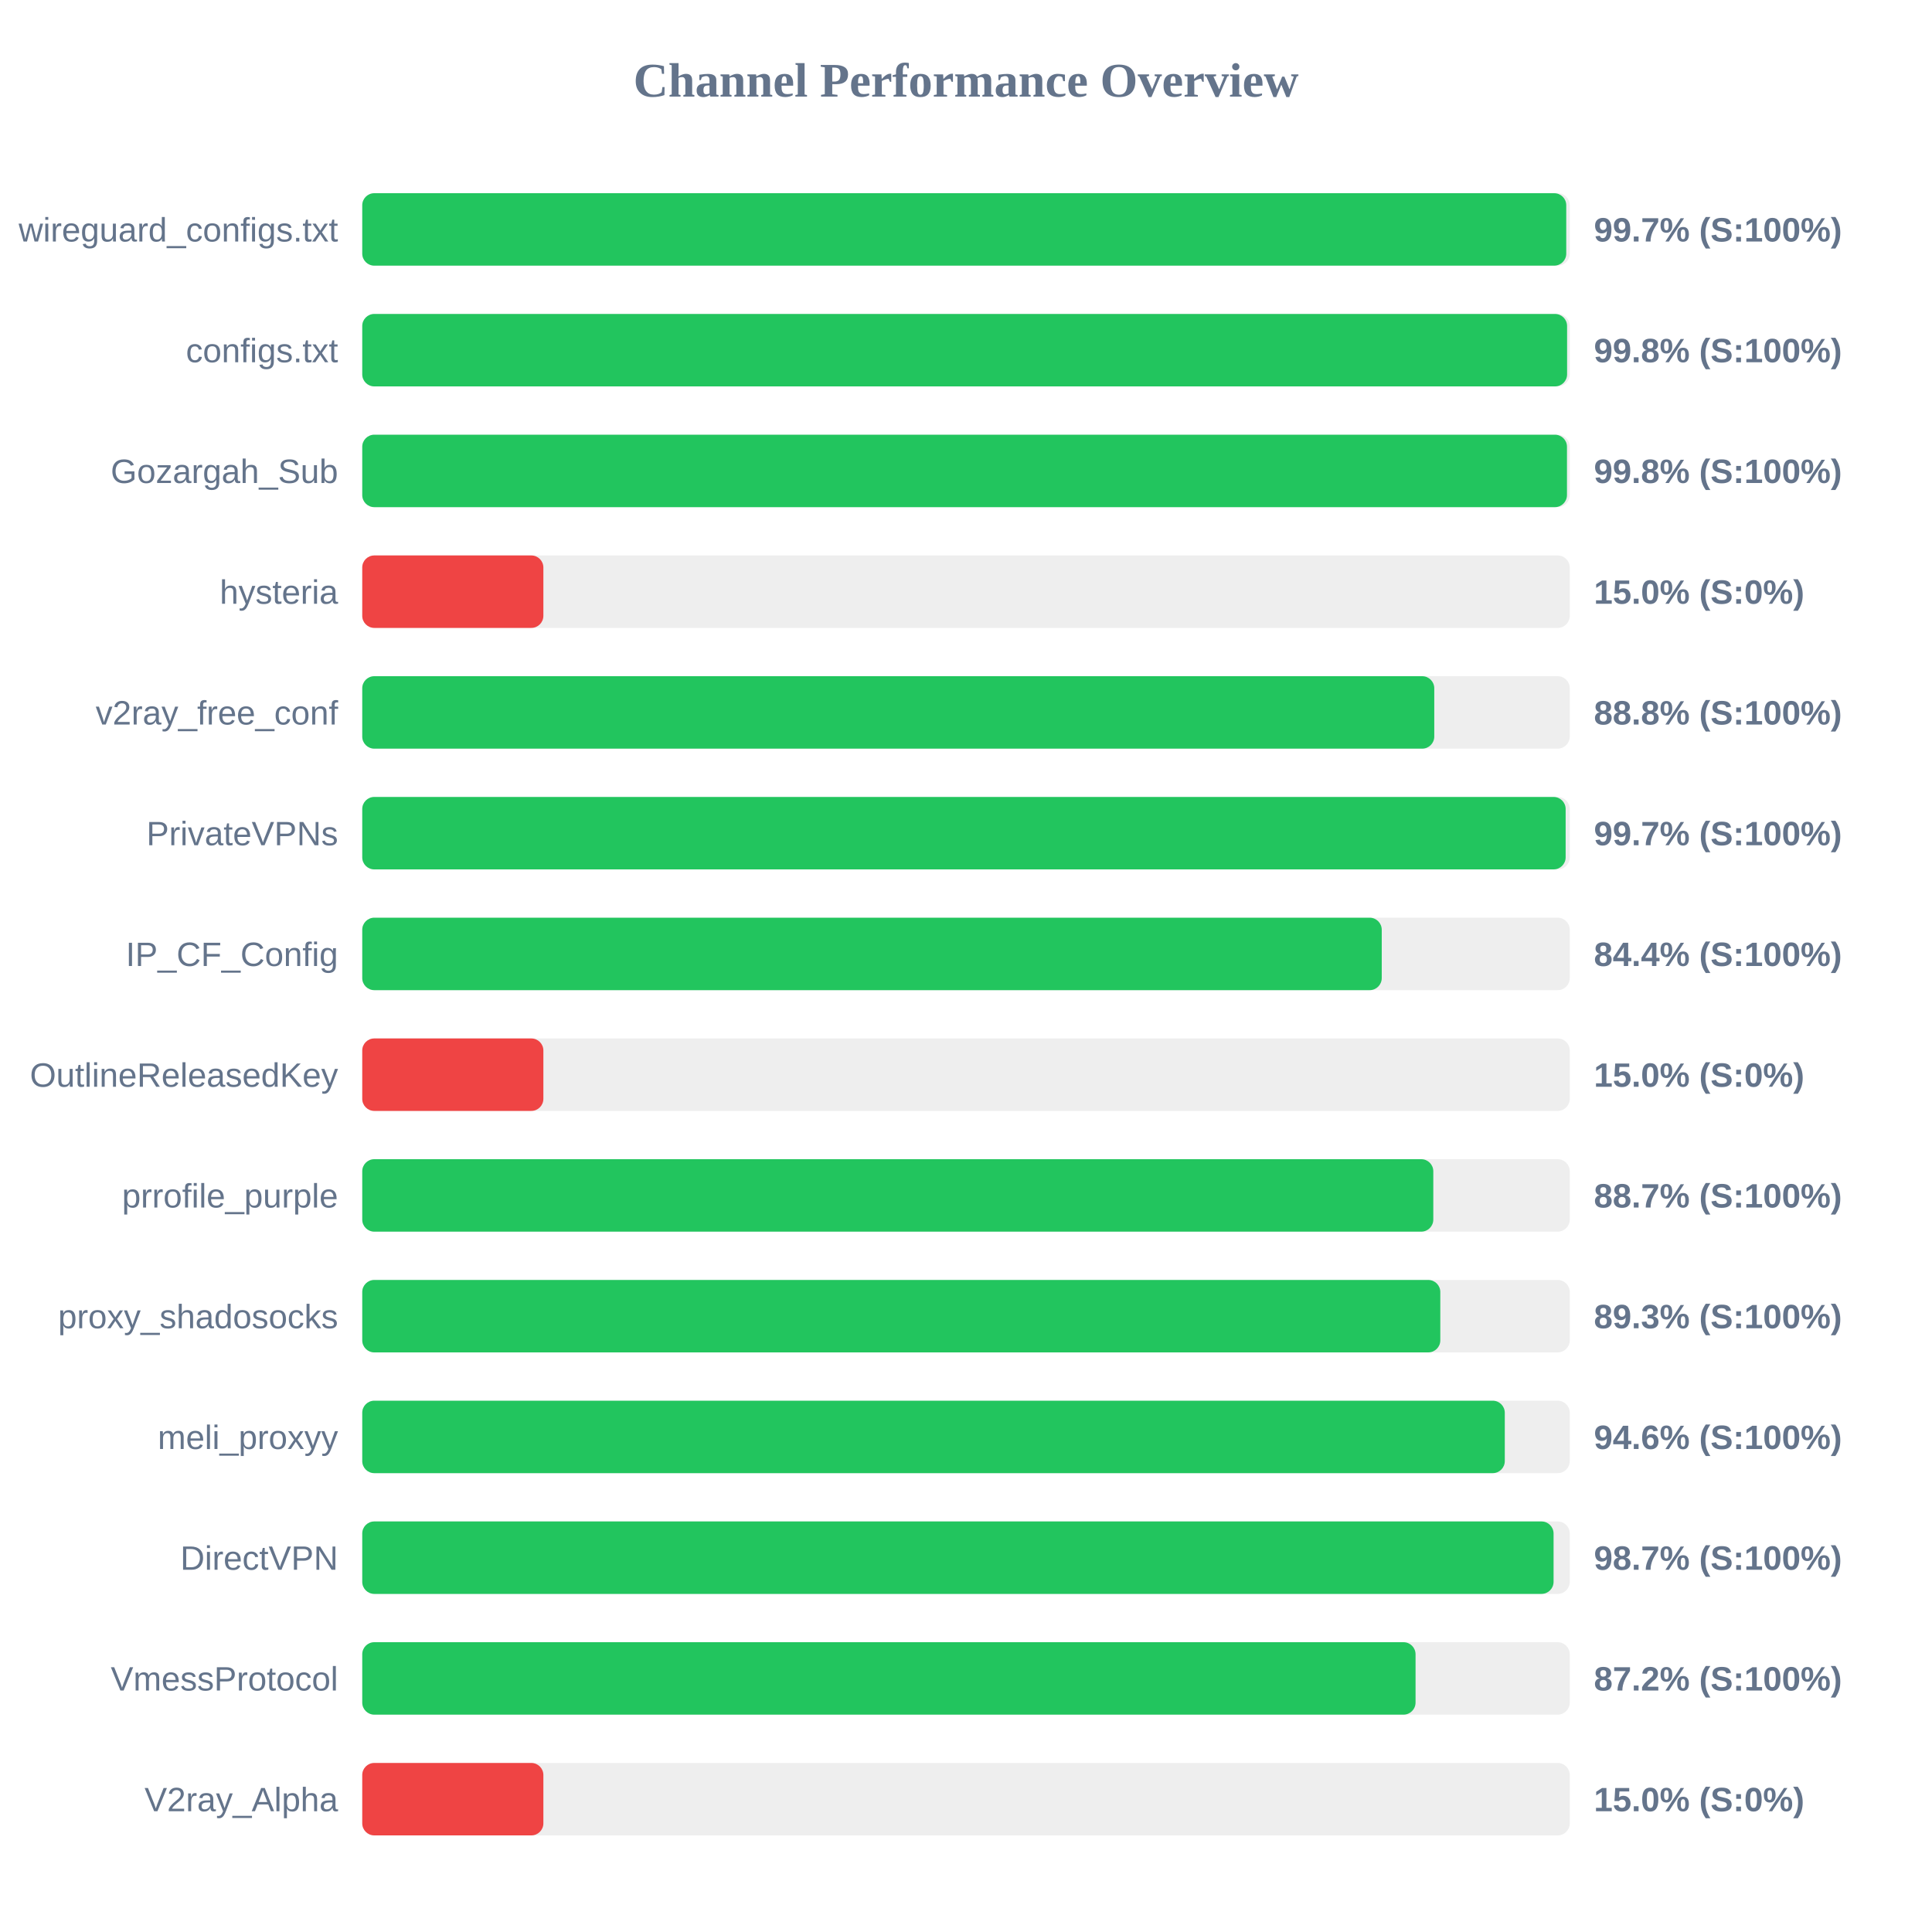
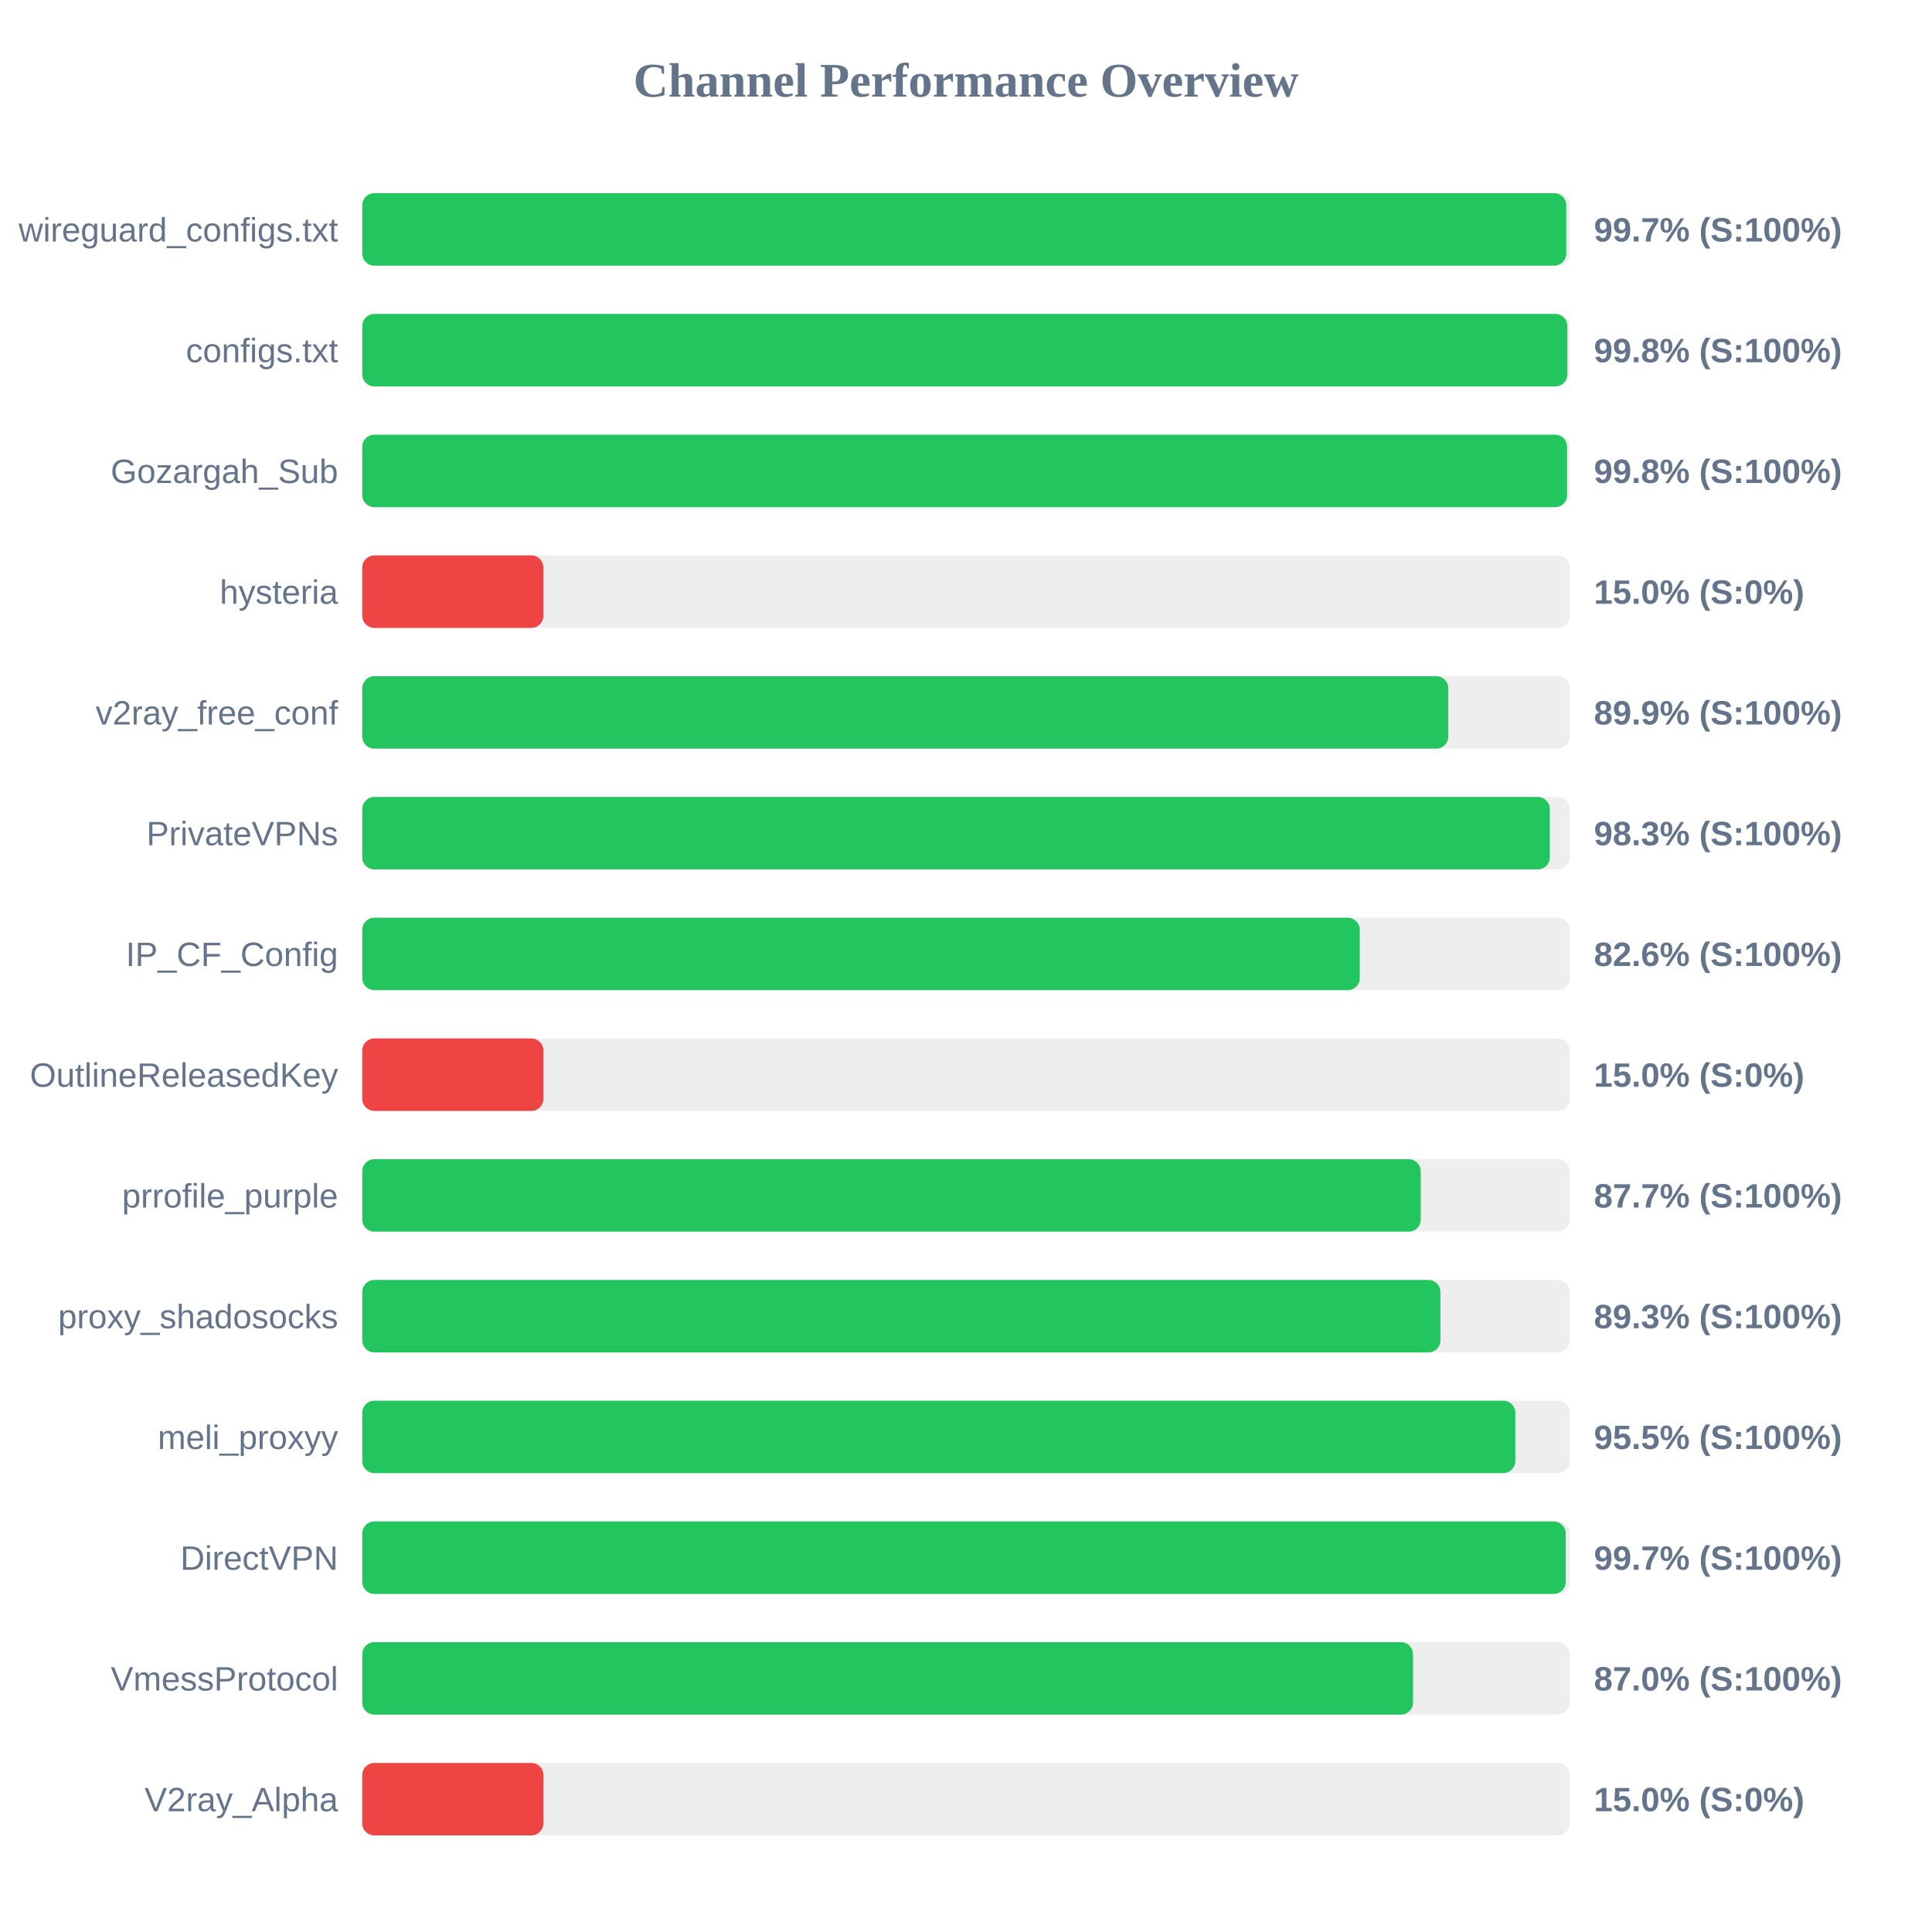
<svg xmlns="http://www.w3.org/2000/svg" width="800" height="800" version="1.1">
  <style>
        .row { font: 14px Arial; fill: #64748b; }
        .score { font: bold 14px Arial; fill: #64748b; }
    </style>
  <text x="400" y="40" text-anchor="middle" font-size="20px" font-weight="bold" fill="#64748b">Channel Performance Overview</text>
  <rect x="150" y="80" width="500" height="30" fill="#eee" rx="5" />
  <rect x="150" y="80" width="498.55" height="30" fill="#22c55e" rx="5" />
  <text x="140" y="100" text-anchor="end" class="row">wireguard_configs.txt</text>
  <text x="660" y="100" text-anchor="start" class="score">99.7% (S:100%)</text>
  <rect x="150" y="130" width="500" height="30" fill="#eee" rx="5" />
-   <rect x="150" y="130" width="498.9" height="30" fill="#22c55e" rx="5" />
+   <rect x="150" y="130" width="499.0" height="30" fill="#22c55e" rx="5" />
  <text x="140" y="150" text-anchor="end" class="row">configs.txt</text>
  <text x="660" y="150" text-anchor="start" class="score">99.8% (S:100%)</text>
  <rect x="150" y="180" width="500" height="30" fill="#eee" rx="5" />
-   <rect x="150" y="180" width="498.85" height="30" fill="#22c55e" rx="5" />
+   <rect x="150" y="180" width="498.9" height="30" fill="#22c55e" rx="5" />
  <text x="140" y="200" text-anchor="end" class="row">Gozargah_Sub</text>
  <text x="660" y="200" text-anchor="start" class="score">99.8% (S:100%)</text>
  <rect x="150" y="230" width="500" height="30" fill="#eee" rx="5" />
  <rect x="150" y="230" width="75.0" height="30" fill="#ef4444" rx="5" />
  <text x="140" y="250" text-anchor="end" class="row">hysteria</text>
  <text x="660" y="250" text-anchor="start" class="score">15.0% (S:0%)</text>
  <rect x="150" y="280" width="500" height="30" fill="#eee" rx="5" />
-   <rect x="150" y="280" width="443.9" height="30" fill="#22c55e" rx="5" />
+   <rect x="150" y="280" width="449.7" height="30" fill="#22c55e" rx="5" />
  <text x="140" y="300" text-anchor="end" class="row">v2ray_free_conf</text>
-   <text x="660" y="300" text-anchor="start" class="score">88.8% (S:100%)</text>
+   <text x="660" y="300" text-anchor="start" class="score">89.9% (S:100%)</text>
  <rect x="150" y="330" width="500" height="30" fill="#eee" rx="5" />
-   <rect x="150" y="330" width="498.3" height="30" fill="#22c55e" rx="5" />
+   <rect x="150" y="330" width="491.75" height="30" fill="#22c55e" rx="5" />
  <text x="140" y="350" text-anchor="end" class="row">PrivateVPNs</text>
-   <text x="660" y="350" text-anchor="start" class="score">99.7% (S:100%)</text>
+   <text x="660" y="350" text-anchor="start" class="score">98.3% (S:100%)</text>
  <rect x="150" y="380" width="500" height="30" fill="#eee" rx="5" />
-   <rect x="150" y="380" width="422.15" height="30" fill="#22c55e" rx="5" />
+   <rect x="150" y="380" width="413.05" height="30" fill="#22c55e" rx="5" />
  <text x="140" y="400" text-anchor="end" class="row">IP_CF_Config</text>
-   <text x="660" y="400" text-anchor="start" class="score">84.4% (S:100%)</text>
+   <text x="660" y="400" text-anchor="start" class="score">82.6% (S:100%)</text>
  <rect x="150" y="430" width="500" height="30" fill="#eee" rx="5" />
  <rect x="150" y="430" width="75.0" height="30" fill="#ef4444" rx="5" />
  <text x="140" y="450" text-anchor="end" class="row">OutlineReleasedKey</text>
  <text x="660" y="450" text-anchor="start" class="score">15.0% (S:0%)</text>
  <rect x="150" y="480" width="500" height="30" fill="#eee" rx="5" />
-   <rect x="150" y="480" width="443.5" height="30" fill="#22c55e" rx="5" />
+   <rect x="150" y="480" width="438.3" height="30" fill="#22c55e" rx="5" />
  <text x="140" y="500" text-anchor="end" class="row">prrofile_purple</text>
-   <text x="660" y="500" text-anchor="start" class="score">88.7% (S:100%)</text>
+   <text x="660" y="500" text-anchor="start" class="score">87.7% (S:100%)</text>
  <rect x="150" y="530" width="500" height="30" fill="#eee" rx="5" />
-   <rect x="150" y="530" width="446.4" height="30" fill="#22c55e" rx="5" />
+   <rect x="150" y="530" width="446.45" height="30" fill="#22c55e" rx="5" />
  <text x="140" y="550" text-anchor="end" class="row">proxy_shadosocks</text>
  <text x="660" y="550" text-anchor="start" class="score">89.3% (S:100%)</text>
  <rect x="150" y="580" width="500" height="30" fill="#eee" rx="5" />
-   <rect x="150" y="580" width="473.1" height="30" fill="#22c55e" rx="5" />
+   <rect x="150" y="580" width="477.45" height="30" fill="#22c55e" rx="5" />
  <text x="140" y="600" text-anchor="end" class="row">meli_proxyy</text>
-   <text x="660" y="600" text-anchor="start" class="score">94.6% (S:100%)</text>
+   <text x="660" y="600" text-anchor="start" class="score">95.5% (S:100%)</text>
  <rect x="150" y="630" width="500" height="30" fill="#eee" rx="5" />
-   <rect x="150" y="630" width="493.3" height="30" fill="#22c55e" rx="5" />
+   <rect x="150" y="630" width="498.35" height="30" fill="#22c55e" rx="5" />
  <text x="140" y="650" text-anchor="end" class="row">DirectVPN</text>
-   <text x="660" y="650" text-anchor="start" class="score">98.7% (S:100%)</text>
+   <text x="660" y="650" text-anchor="start" class="score">99.7% (S:100%)</text>
  <rect x="150" y="680" width="500" height="30" fill="#eee" rx="5" />
-   <rect x="150" y="680" width="436.15" height="30" fill="#22c55e" rx="5" />
+   <rect x="150" y="680" width="435.1" height="30" fill="#22c55e" rx="5" />
  <text x="140" y="700" text-anchor="end" class="row">VmessProtocol</text>
-   <text x="660" y="700" text-anchor="start" class="score">87.2% (S:100%)</text>
+   <text x="660" y="700" text-anchor="start" class="score">87.0% (S:100%)</text>
  <rect x="150" y="730" width="500" height="30" fill="#eee" rx="5" />
  <rect x="150" y="730" width="75.0" height="30" fill="#ef4444" rx="5" />
  <text x="140" y="750" text-anchor="end" class="row">V2ray_Alpha</text>
  <text x="660" y="750" text-anchor="start" class="score">15.0% (S:0%)</text>
</svg>
